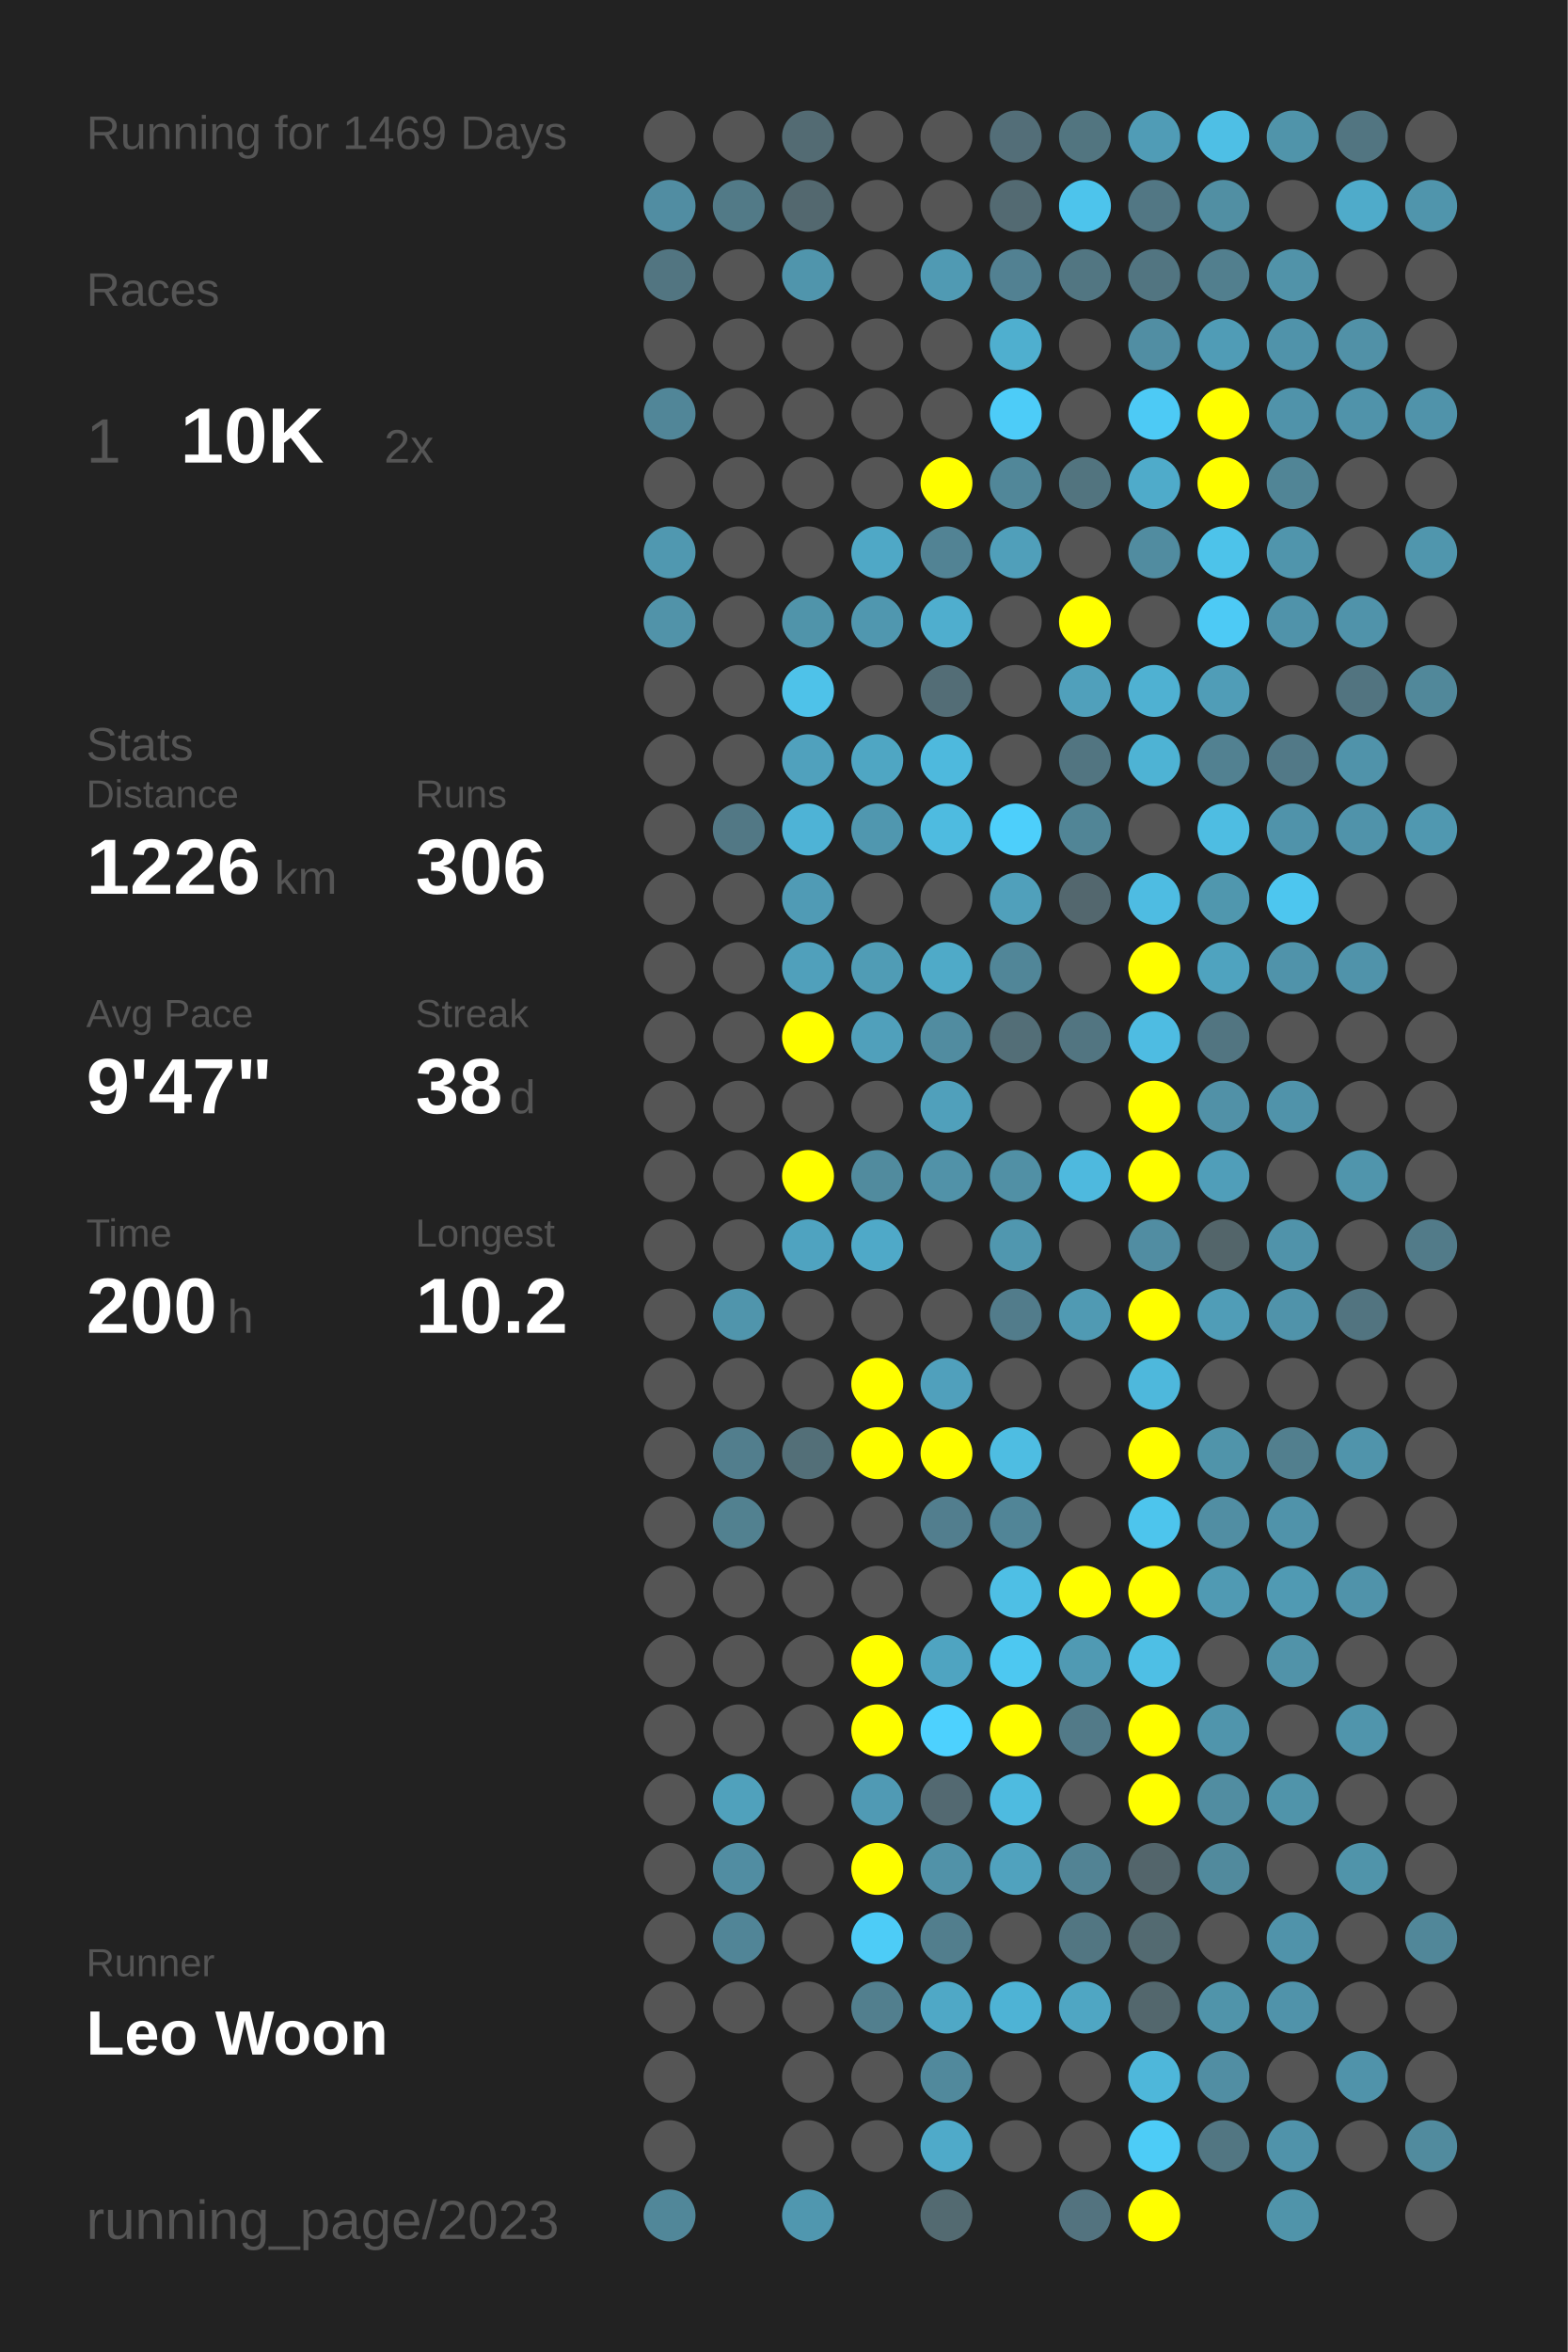
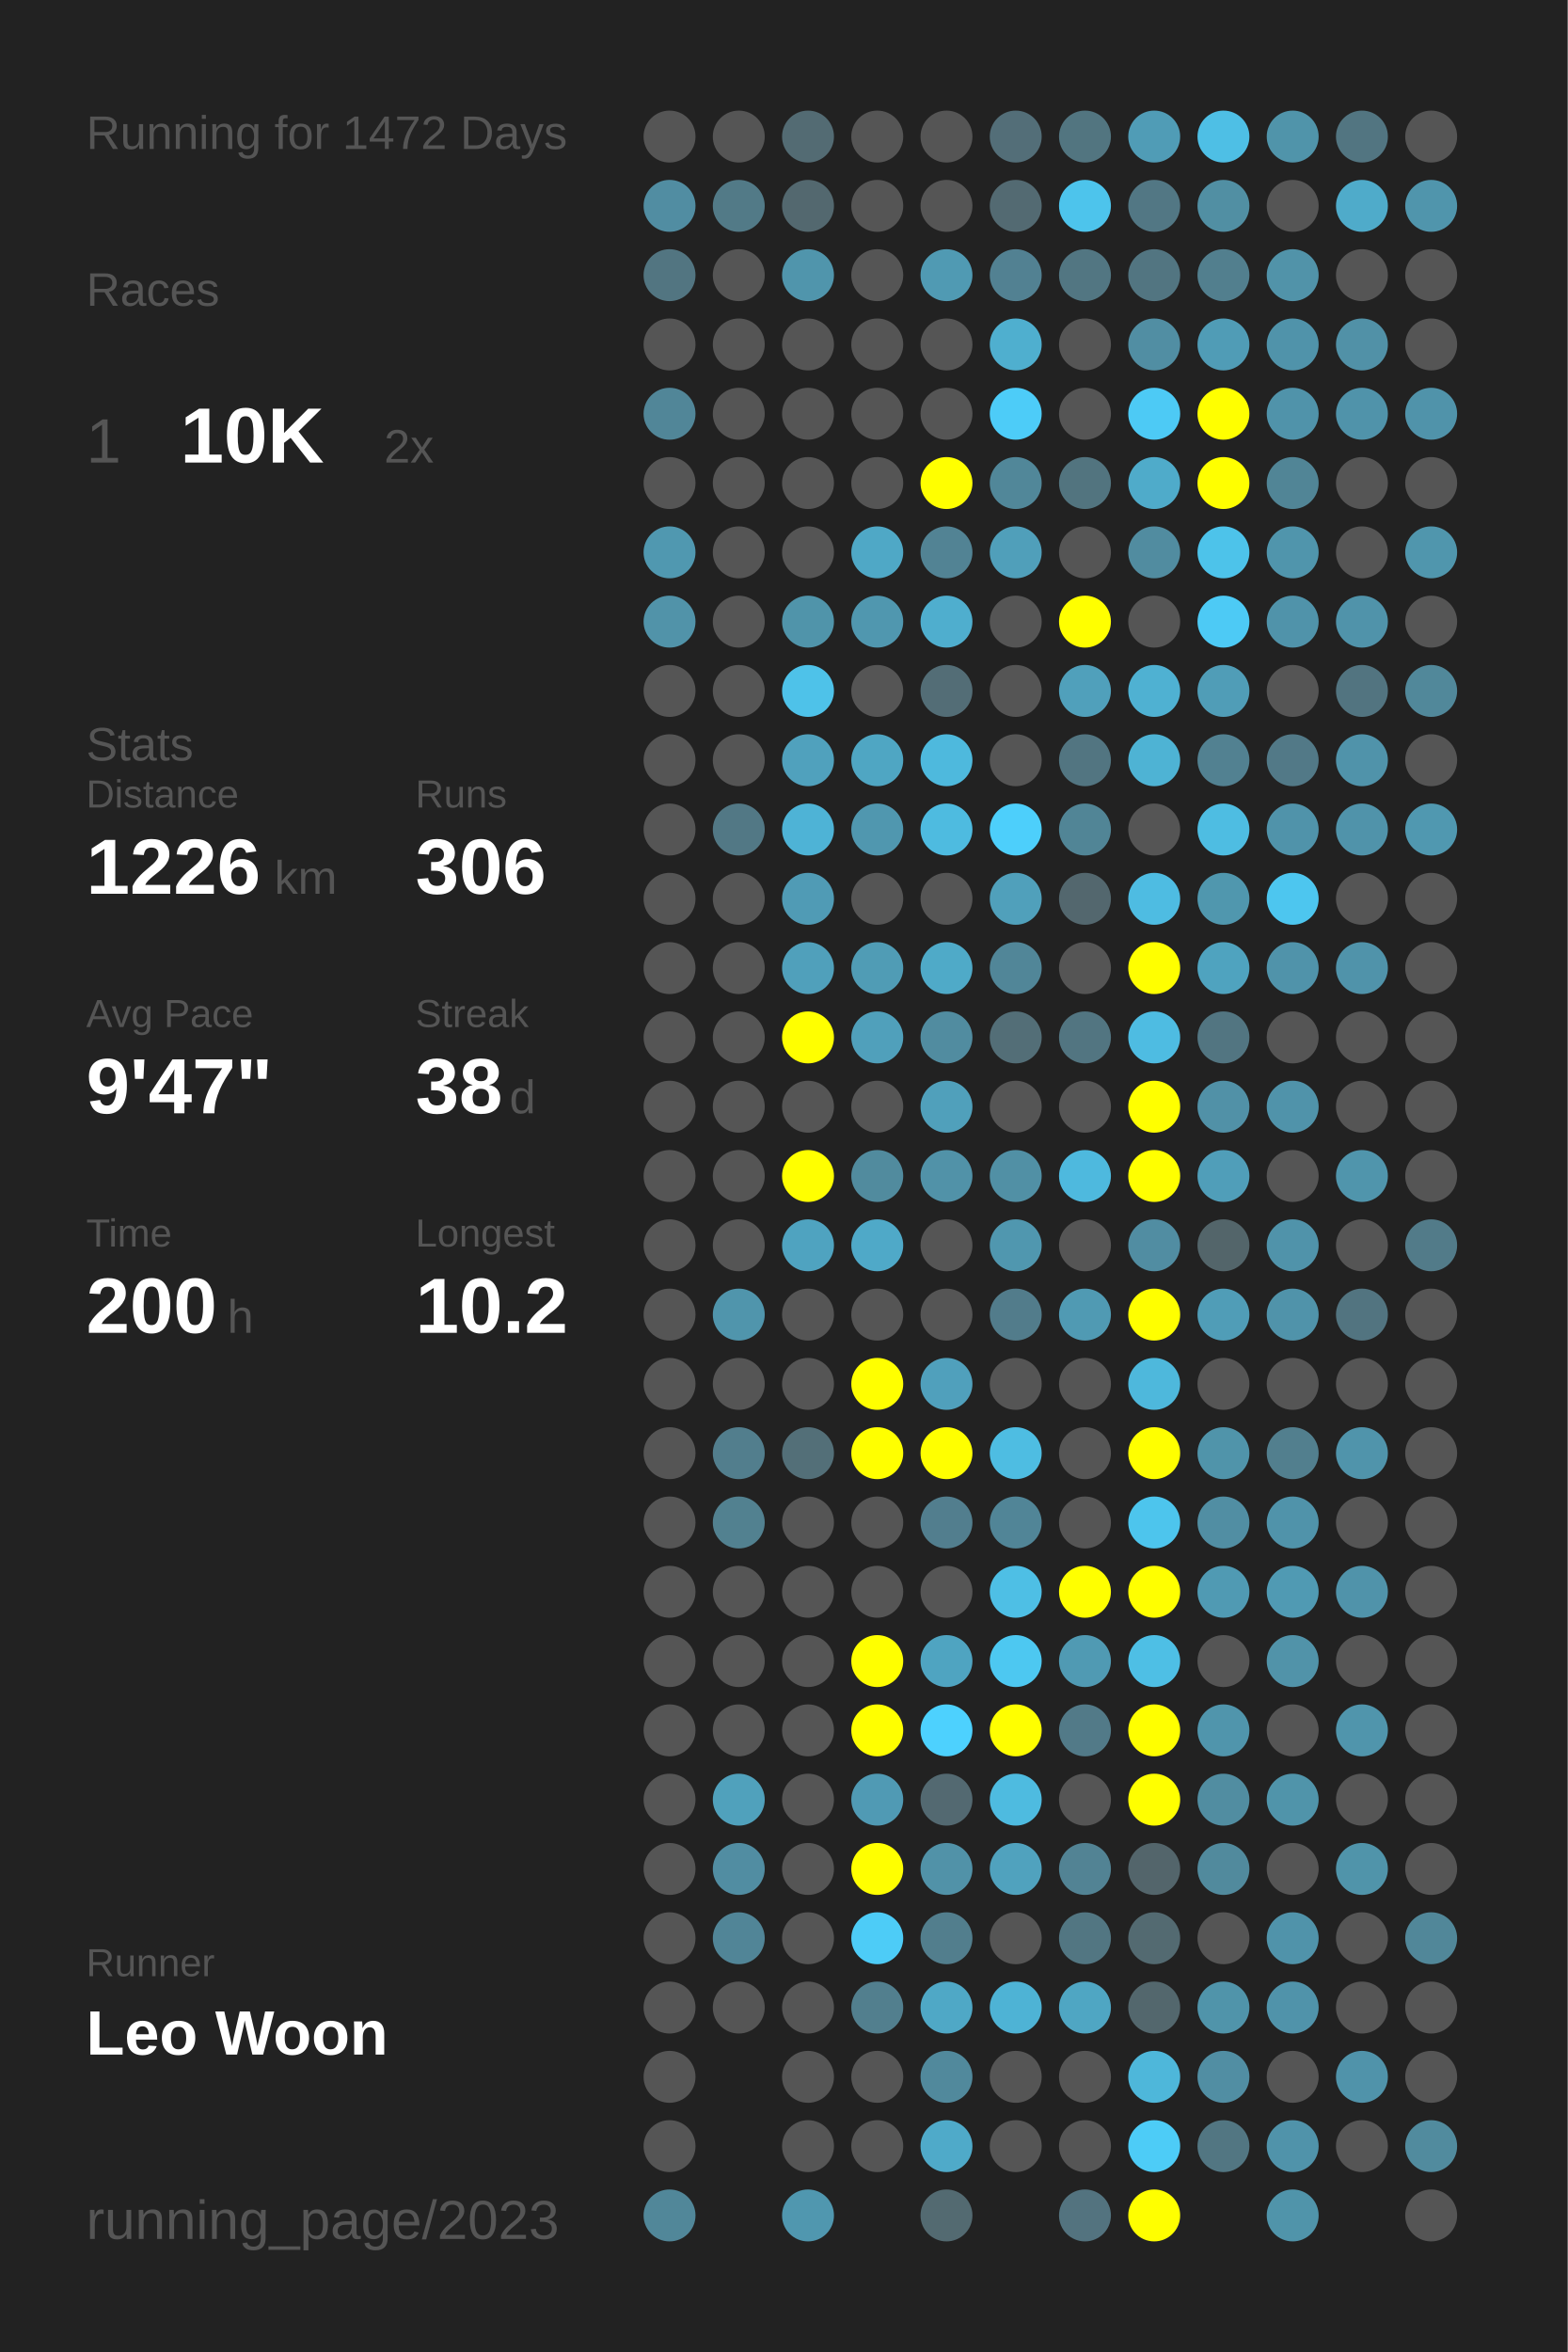
<svg xmlns="http://www.w3.org/2000/svg" baseProfile="full" height="300mm" version="1.1" viewBox="0,0,200,300" width="200mm">
  <defs />
  <rect fill="#222222" height="300" width="200" x="0" y="0" />
-   <text fill="#555555" style="font-size:6px; font-family:Arial;" x="11" y="19">Running for 1469 Days</text>
+   <text fill="#555555" style="font-size:6px; font-family:Arial;" x="11" y="19">Running for 1472 Days</text>
  <text fill="#555555" style="font-size:6px; font-family:Arial;" x="11" y="39">Races</text>
  <text fill="#555555" style="font-size:8px; font-family:Arial;" x="11" y="59">1</text>
  <text fill="#FFFFFF" style="font-size:10px; font-family:Arial; font-weight:bold;" x="23" y="59">10K</text>
  <text fill="#555555" style="font-size:6px; font-family:Arial;" x="49" y="59">2x</text>
  <text fill="#555555" style="font-size:6px; font-family:Arial;" x="11" y="97">Stats</text>
  <text fill="#555555" style="font-size:5px; font-family:Arial;" x="11" y="103">Distance</text>
  <text fill="#FFFFFF" style="font-size:10px; font-family:Arial; font-weight:bold;" x="11" y="114">1226</text>
  <text fill="#555555" style="font-size:6px; font-family:Arial;" x="35" y="114">km</text>
  <text fill="#555555" style="font-size:5px; font-family:Arial;" x="53" y="103">Runs</text>
  <text fill="#FFFFFF" style="font-size:10px; font-family:Arial; font-weight:bold;" x="53" y="114">306</text>
  <text fill="#555555" style="font-size:5px; font-family:Arial;" x="11" y="131">Avg Pace</text>
  <text fill="#FFFFFF" style="font-size:10px; font-family:Arial; font-weight:bold;" x="11" y="142">9'47"</text>
  <text fill="#555555" style="font-size:5px; font-family:Arial;" x="53" y="131">Streak</text>
  <text fill="#FFFFFF" style="font-size:10px; font-family:Arial; font-weight:bold;" x="53" y="142">38</text>
  <text fill="#555555" style="font-size:6px; font-family:Arial;" x="65" y="142">d</text>
  <text fill="#555555" style="font-size:5px; font-family:Arial;" x="11" y="159">Time</text>
  <text fill="#FFFFFF" style="font-size:10px; font-family:Arial; font-weight:bold;" x="11" y="170">200</text>
  <text fill="#555555" style="font-size:6px; font-family:Arial;" x="29" y="170">h</text>
  <text fill="#555555" style="font-size:5px; font-family:Arial;" x="53" y="159">Longest</text>
  <text fill="#FFFFFF" style="font-size:10px; font-family:Arial; font-weight:bold;" x="53" y="170">10.2</text>
  <text fill="#555555" style="font-size:5px; font-family:Arial;" x="11" y="252.065">Runner</text>
  <text fill="#FFFFFF" style="font-size:8px; font-family:Arial; font-weight:bold;" x="11" y="262.065">Leo Woon</text>
  <text fill="#555555" style="font-size:7px; font-family:Arial;" x="11" y="285.581">running_page/2023</text>
  <circle cx="85.417" cy="17.419" fill="#555555" r="3.312" />
  <circle cx="85.417" cy="26.258" fill="#518da2" r="3.312" />
  <circle cx="85.417" cy="35.097" fill="#527581" r="3.312" />
  <circle cx="85.417" cy="43.935" fill="#555555" r="3.312" />
  <circle cx="85.417" cy="52.774" fill="#518698" r="3.312" />
  <circle cx="85.417" cy="61.613" fill="#555555" r="3.312" />
  <circle cx="85.417" cy="70.452" fill="#5098b0" r="3.312" />
  <circle cx="85.417" cy="79.29" fill="#5193a9" r="3.312" />
  <circle cx="85.417" cy="88.129" fill="#555555" r="3.312" />
  <circle cx="85.417" cy="96.968" fill="#555555" r="3.312" />
  <circle cx="85.417" cy="105.806" fill="#555555" r="3.312" />
  <circle cx="85.417" cy="114.645" fill="#555555" r="3.312" />
  <circle cx="85.417" cy="123.484" fill="#555555" r="3.312" />
  <circle cx="85.417" cy="132.323" fill="#555555" r="3.312" />
  <circle cx="85.417" cy="141.161" fill="#555555" r="3.312" />
  <circle cx="85.417" cy="150" fill="#555555" r="3.312" />
  <circle cx="85.417" cy="158.839" fill="#555555" r="3.312" />
  <circle cx="85.417" cy="167.677" fill="#555555" r="3.312" />
  <circle cx="85.417" cy="176.516" fill="#555555" r="3.312" />
  <circle cx="85.417" cy="185.355" fill="#555555" r="3.312" />
  <circle cx="85.417" cy="194.194" fill="#555555" r="3.312" />
  <circle cx="85.417" cy="203.032" fill="#555555" r="3.312" />
  <circle cx="85.417" cy="211.871" fill="#555555" r="3.312" />
  <circle cx="85.417" cy="220.71" fill="#555555" r="3.312" />
  <circle cx="85.417" cy="229.548" fill="#555555" r="3.312" />
  <circle cx="85.417" cy="238.387" fill="#555555" r="3.312" />
  <circle cx="85.417" cy="247.226" fill="#555555" r="3.312" />
  <circle cx="85.417" cy="256.065" fill="#555555" r="3.312" />
  <circle cx="85.417" cy="264.903" fill="#555555" r="3.312" />
  <circle cx="85.417" cy="273.742" fill="#555555" r="3.312" />
  <circle cx="85.417" cy="282.581" fill="#518799" r="3.312" />
  <circle cx="94.25" cy="17.419" fill="#555555" r="3.312" />
  <circle cx="94.25" cy="26.258" fill="#527a87" r="3.312" />
  <circle cx="94.25" cy="35.097" fill="#555555" r="3.312" />
  <circle cx="94.25" cy="43.935" fill="#555555" r="3.312" />
  <circle cx="94.25" cy="52.774" fill="#555555" r="3.312" />
  <circle cx="94.25" cy="61.613" fill="#555555" r="3.312" />
  <circle cx="94.25" cy="70.452" fill="#555555" r="3.312" />
  <circle cx="94.25" cy="79.29" fill="#555555" r="3.312" />
  <circle cx="94.25" cy="88.129" fill="#555555" r="3.312" />
  <circle cx="94.25" cy="96.968" fill="#555555" r="3.312" />
  <circle cx="94.25" cy="105.806" fill="#527885" r="3.312" />
  <circle cx="94.25" cy="114.645" fill="#555555" r="3.312" />
  <circle cx="94.25" cy="123.484" fill="#555555" r="3.312" />
  <circle cx="94.25" cy="132.323" fill="#555555" r="3.312" />
  <circle cx="94.25" cy="141.161" fill="#555555" r="3.312" />
  <circle cx="94.25" cy="150" fill="#555555" r="3.312" />
  <circle cx="94.25" cy="158.839" fill="#555555" r="3.312" />
  <circle cx="94.25" cy="167.677" fill="#5095ac" r="3.312" />
  <circle cx="94.25" cy="176.516" fill="#555555" r="3.312" />
  <circle cx="94.25" cy="185.355" fill="#527e8d" r="3.312" />
  <circle cx="94.25" cy="194.194" fill="#528190" r="3.312" />
  <circle cx="94.25" cy="203.032" fill="#555555" r="3.312" />
  <circle cx="94.25" cy="211.871" fill="#555555" r="3.312" />
  <circle cx="94.25" cy="220.71" fill="#555555" r="3.312" />
  <circle cx="94.25" cy="229.548" fill="#50a1bc" r="3.312" />
  <circle cx="94.25" cy="238.387" fill="#518da2" r="3.312" />
  <circle cx="94.25" cy="247.226" fill="#518597" r="3.312" />
  <circle cx="94.25" cy="256.065" fill="#555555" r="3.312" />
  <circle cx="103.083" cy="17.419" fill="#536b73" r="3.312" />
  <circle cx="103.083" cy="26.258" fill="#53686f" r="3.312" />
  <circle cx="103.083" cy="35.097" fill="#5095ac" r="3.312" />
  <circle cx="103.083" cy="43.935" fill="#555555" r="3.312" />
  <circle cx="103.083" cy="52.774" fill="#555555" r="3.312" />
  <circle cx="103.083" cy="61.613" fill="#555555" r="3.312" />
  <circle cx="103.083" cy="70.452" fill="#555555" r="3.312" />
  <circle cx="103.083" cy="79.29" fill="#5094aa" r="3.312" />
  <circle cx="103.083" cy="88.129" fill="#4ec2e9" r="3.312" />
  <circle cx="103.083" cy="96.968" fill="#50a1bd" r="3.312" />
  <circle cx="103.083" cy="105.806" fill="#4eb3d6" r="3.312" />
  <circle cx="103.083" cy="114.645" fill="#509bb5" r="3.312" />
  <circle cx="103.083" cy="123.484" fill="#50a0bb" r="3.312" />
  <circle cx="103.083" cy="132.323" fill="#FFFF00" r="3.312" />
  <circle cx="103.083" cy="141.161" fill="#555555" r="3.312" />
  <circle cx="103.083" cy="150" fill="#FFFF00" r="3.312" />
  <circle cx="103.083" cy="158.839" fill="#4fa3c0" r="3.312" />
  <circle cx="103.083" cy="167.677" fill="#555555" r="3.312" />
  <circle cx="103.083" cy="176.516" fill="#555555" r="3.312" />
  <circle cx="103.083" cy="185.355" fill="#536f78" r="3.312" />
  <circle cx="103.083" cy="194.194" fill="#555555" r="3.312" />
  <circle cx="103.083" cy="203.032" fill="#555555" r="3.312" />
  <circle cx="103.083" cy="211.871" fill="#555555" r="3.312" />
  <circle cx="103.083" cy="220.71" fill="#555555" r="3.312" />
  <circle cx="103.083" cy="229.548" fill="#555555" r="3.312" />
  <circle cx="103.083" cy="238.387" fill="#555555" r="3.312" />
  <circle cx="103.083" cy="247.226" fill="#555555" r="3.312" />
  <circle cx="103.083" cy="256.065" fill="#555555" r="3.312" />
  <circle cx="103.083" cy="264.903" fill="#555555" r="3.312" />
  <circle cx="103.083" cy="273.742" fill="#555555" r="3.312" />
  <circle cx="103.083" cy="282.581" fill="#5097af" r="3.312" />
  <circle cx="111.917" cy="17.419" fill="#555555" r="3.312" />
  <circle cx="111.917" cy="26.258" fill="#555555" r="3.312" />
  <circle cx="111.917" cy="35.097" fill="#555555" r="3.312" />
  <circle cx="111.917" cy="43.935" fill="#555555" r="3.312" />
  <circle cx="111.917" cy="52.774" fill="#555555" r="3.312" />
  <circle cx="111.917" cy="61.613" fill="#555555" r="3.312" />
  <circle cx="111.917" cy="70.452" fill="#4fa8c6" r="3.312" />
  <circle cx="111.917" cy="79.29" fill="#5097af" r="3.312" />
  <circle cx="111.917" cy="88.129" fill="#555555" r="3.312" />
  <circle cx="111.917" cy="96.968" fill="#4fa6c3" r="3.312" />
  <circle cx="111.917" cy="105.806" fill="#5097af" r="3.312" />
  <circle cx="111.917" cy="114.645" fill="#555555" r="3.312" />
  <circle cx="111.917" cy="123.484" fill="#509cb5" r="3.312" />
  <circle cx="111.917" cy="132.323" fill="#50a0bb" r="3.312" />
  <circle cx="111.917" cy="141.161" fill="#555555" r="3.312" />
  <circle cx="111.917" cy="150" fill="#518b9e" r="3.312" />
  <circle cx="111.917" cy="158.839" fill="#4fa9c8" r="3.312" />
  <circle cx="111.917" cy="167.677" fill="#555555" r="3.312" />
  <circle cx="111.917" cy="176.516" fill="#FFFF00" r="3.312" />
  <circle cx="111.917" cy="185.355" fill="#FFFF00" r="3.312" />
  <circle cx="111.917" cy="194.194" fill="#555555" r="3.312" />
  <circle cx="111.917" cy="203.032" fill="#555555" r="3.312" />
  <circle cx="111.917" cy="211.871" fill="#FFFF00" r="3.312" />
  <circle cx="111.917" cy="220.71" fill="#FFFF00" r="3.312" />
  <circle cx="111.917" cy="229.548" fill="#509ab4" r="3.312" />
  <circle cx="111.917" cy="238.387" fill="#FFFF00" r="3.312" />
  <circle cx="111.917" cy="247.226" fill="#4dccf7" r="3.312" />
  <circle cx="111.917" cy="256.065" fill="#527f8e" r="3.312" />
  <circle cx="111.917" cy="264.903" fill="#555555" r="3.312" />
  <circle cx="111.917" cy="273.742" fill="#555555" r="3.312" />
  <circle cx="120.75" cy="17.419" fill="#555555" r="3.312" />
  <circle cx="120.75" cy="26.258" fill="#555555" r="3.312" />
  <circle cx="120.75" cy="35.097" fill="#509ab3" r="3.312" />
  <circle cx="120.75" cy="43.935" fill="#555555" r="3.312" />
  <circle cx="120.75" cy="52.774" fill="#555555" r="3.312" />
  <circle cx="120.75" cy="61.613" fill="#FFFF00" r="3.312" />
  <circle cx="120.75" cy="70.452" fill="#528394" r="3.312" />
  <circle cx="120.75" cy="79.29" fill="#4faece" r="3.312" />
  <circle cx="120.75" cy="88.129" fill="#536d76" r="3.312" />
  <circle cx="120.75" cy="96.968" fill="#4eb9dd" r="3.312" />
  <circle cx="120.75" cy="105.806" fill="#4ebbe0" r="3.312" />
  <circle cx="120.75" cy="114.645" fill="#555555" r="3.312" />
  <circle cx="120.75" cy="123.484" fill="#4faac8" r="3.312" />
  <circle cx="120.75" cy="132.323" fill="#518ca0" r="3.312" />
  <circle cx="120.75" cy="141.161" fill="#50a0bb" r="3.312" />
  <circle cx="120.75" cy="150" fill="#5192a8" r="3.312" />
  <circle cx="120.75" cy="158.839" fill="#555555" r="3.312" />
  <circle cx="120.75" cy="167.677" fill="#555555" r="3.312" />
  <circle cx="120.75" cy="176.516" fill="#50a0bc" r="3.312" />
  <circle cx="120.75" cy="185.355" fill="#FFFF00" r="3.312" />
  <circle cx="120.75" cy="194.194" fill="#527e8e" r="3.312" />
  <circle cx="120.75" cy="203.032" fill="#555555" r="3.312" />
  <circle cx="120.75" cy="211.871" fill="#4fa4c1" r="3.312" />
  <circle cx="120.75" cy="220.71" fill="#4dd1fe" r="3.312" />
  <circle cx="120.75" cy="229.548" fill="#536971" r="3.312" />
  <circle cx="120.75" cy="238.387" fill="#5192a8" r="3.312" />
  <circle cx="120.75" cy="247.226" fill="#527e8d" r="3.312" />
  <circle cx="120.75" cy="256.065" fill="#4fa8c6" r="3.312" />
  <circle cx="120.75" cy="264.903" fill="#51899c" r="3.312" />
  <circle cx="120.75" cy="273.742" fill="#4faac9" r="3.312" />
  <circle cx="120.75" cy="282.581" fill="#536a71" r="3.312" />
  <circle cx="129.583" cy="17.419" fill="#536e78" r="3.312" />
  <circle cx="129.583" cy="26.258" fill="#536a72" r="3.312" />
  <circle cx="129.583" cy="35.097" fill="#528192" r="3.312" />
  <circle cx="129.583" cy="43.935" fill="#4fafcf" r="3.312" />
  <circle cx="129.583" cy="52.774" fill="#4dccf8" r="3.312" />
  <circle cx="129.583" cy="61.613" fill="#518799" r="3.312" />
  <circle cx="129.583" cy="70.452" fill="#509fba" r="3.312" />
  <circle cx="129.583" cy="79.29" fill="#555555" r="3.312" />
  <circle cx="129.583" cy="88.129" fill="#555555" r="3.312" />
  <circle cx="129.583" cy="96.968" fill="#555555" r="3.312" />
  <circle cx="129.583" cy="105.806" fill="#4dcffb" r="3.312" />
  <circle cx="129.583" cy="114.645" fill="#50a0bb" r="3.312" />
  <circle cx="129.583" cy="123.484" fill="#518698" r="3.312" />
  <circle cx="129.583" cy="132.323" fill="#536e77" r="3.312" />
  <circle cx="129.583" cy="141.161" fill="#555555" r="3.312" />
  <circle cx="129.583" cy="150" fill="#5190a5" r="3.312" />
  <circle cx="129.583" cy="158.839" fill="#5097af" r="3.312" />
  <circle cx="129.583" cy="167.677" fill="#527c8b" r="3.312" />
  <circle cx="129.583" cy="176.516" fill="#555555" r="3.312" />
  <circle cx="129.583" cy="185.355" fill="#4ebde2" r="3.312" />
  <circle cx="129.583" cy="194.194" fill="#518597" r="3.312" />
  <circle cx="129.583" cy="203.032" fill="#4ebfe5" r="3.312" />
  <circle cx="129.583" cy="211.871" fill="#4dc8f1" r="3.312" />
  <circle cx="129.583" cy="220.71" fill="#FFFF00" r="3.312" />
  <circle cx="129.583" cy="229.548" fill="#4ebbe0" r="3.312" />
  <circle cx="129.583" cy="238.387" fill="#50a2be" r="3.312" />
  <circle cx="129.583" cy="247.226" fill="#555555" r="3.312" />
  <circle cx="129.583" cy="256.065" fill="#4eb3d5" r="3.312" />
  <circle cx="129.583" cy="264.903" fill="#555555" r="3.312" />
  <circle cx="129.583" cy="273.742" fill="#555555" r="3.312" />
  <circle cx="138.417" cy="17.419" fill="#527580" r="3.312" />
  <circle cx="138.417" cy="26.258" fill="#4dc4ec" r="3.312" />
  <circle cx="138.417" cy="35.097" fill="#527682" r="3.312" />
  <circle cx="138.417" cy="43.935" fill="#555555" r="3.312" />
  <circle cx="138.417" cy="52.774" fill="#555555" r="3.312" />
  <circle cx="138.417" cy="61.613" fill="#52747f" r="3.312" />
  <circle cx="138.417" cy="70.452" fill="#555555" r="3.312" />
  <circle cx="138.417" cy="79.29" fill="#FFFF00" r="3.312" />
  <circle cx="138.417" cy="88.129" fill="#50a0bb" r="3.312" />
  <circle cx="138.417" cy="96.968" fill="#527581" r="3.312" />
  <circle cx="138.417" cy="105.806" fill="#518596" r="3.312" />
  <circle cx="138.417" cy="114.645" fill="#53676e" r="3.312" />
  <circle cx="138.417" cy="123.484" fill="#555555" r="3.312" />
  <circle cx="138.417" cy="132.323" fill="#527581" r="3.312" />
  <circle cx="138.417" cy="141.161" fill="#555555" r="3.312" />
  <circle cx="138.417" cy="150" fill="#4eb9de" r="3.312" />
  <circle cx="138.417" cy="158.839" fill="#555555" r="3.312" />
  <circle cx="138.417" cy="167.677" fill="#509ab3" r="3.312" />
  <circle cx="138.417" cy="176.516" fill="#555555" r="3.312" />
  <circle cx="138.417" cy="185.355" fill="#555555" r="3.312" />
  <circle cx="138.417" cy="194.194" fill="#555555" r="3.312" />
  <circle cx="138.417" cy="203.032" fill="#FFFF00" r="3.312" />
  <circle cx="138.417" cy="211.871" fill="#509ab3" r="3.312" />
  <circle cx="138.417" cy="220.71" fill="#527a88" r="3.312" />
  <circle cx="138.417" cy="229.548" fill="#555555" r="3.312" />
  <circle cx="138.417" cy="238.387" fill="#528394" r="3.312" />
  <circle cx="138.417" cy="247.226" fill="#527682" r="3.312" />
  <circle cx="138.417" cy="256.065" fill="#4fa6c3" r="3.312" />
  <circle cx="138.417" cy="264.903" fill="#555555" r="3.312" />
  <circle cx="138.417" cy="273.742" fill="#555555" r="3.312" />
  <circle cx="138.417" cy="282.581" fill="#53737f" r="3.312" />
  <circle cx="147.25" cy="17.419" fill="#509cb6" r="3.312" />
  <circle cx="147.25" cy="26.258" fill="#527784" r="3.312" />
  <circle cx="147.25" cy="35.097" fill="#527581" r="3.312" />
  <circle cx="147.25" cy="43.935" fill="#518ea3" r="3.312" />
  <circle cx="147.25" cy="52.774" fill="#4dcaf5" r="3.312" />
  <circle cx="147.25" cy="61.613" fill="#4fabca" r="3.312" />
  <circle cx="147.25" cy="70.452" fill="#518ca0" r="3.312" />
  <circle cx="147.25" cy="79.29" fill="#555555" r="3.312" />
  <circle cx="147.25" cy="88.129" fill="#4fb1d2" r="3.312" />
  <circle cx="147.25" cy="96.968" fill="#4eb3d4" r="3.312" />
  <circle cx="147.25" cy="105.806" fill="#555555" r="3.312" />
  <circle cx="147.25" cy="114.645" fill="#4ebce2" r="3.312" />
  <circle cx="147.25" cy="123.484" fill="#FFFF00" r="3.312" />
  <circle cx="147.25" cy="132.323" fill="#4ebce2" r="3.312" />
  <circle cx="147.25" cy="141.161" fill="#FFFF00" r="3.312" />
  <circle cx="147.25" cy="150" fill="#FFFF00" r="3.312" />
  <circle cx="147.25" cy="158.839" fill="#518da2" r="3.312" />
  <circle cx="147.25" cy="167.677" fill="#FFFF00" r="3.312" />
  <circle cx="147.25" cy="176.516" fill="#4eb8dc" r="3.312" />
  <circle cx="147.25" cy="185.355" fill="#FFFF00" r="3.312" />
  <circle cx="147.25" cy="194.194" fill="#4dc5ed" r="3.312" />
  <circle cx="147.25" cy="203.032" fill="#FFFF00" r="3.312" />
  <circle cx="147.25" cy="211.871" fill="#4ebfe5" r="3.312" />
  <circle cx="147.25" cy="220.71" fill="#FFFF00" r="3.312" />
  <circle cx="147.25" cy="229.548" fill="#FFFF00" r="3.312" />
  <circle cx="147.25" cy="238.387" fill="#53656b" r="3.312" />
  <circle cx="147.25" cy="247.226" fill="#536a71" r="3.312" />
  <circle cx="147.25" cy="256.065" fill="#53676d" r="3.312" />
  <circle cx="147.25" cy="264.903" fill="#4eb7da" r="3.312" />
  <circle cx="147.25" cy="273.742" fill="#4dccf7" r="3.312" />
  <circle cx="147.25" cy="282.581" fill="#FFFF00" r="3.312" />
  <circle cx="156.083" cy="17.419" fill="#4ebfe5" r="3.312" />
  <circle cx="156.083" cy="26.258" fill="#518fa3" r="3.312" />
  <circle cx="156.083" cy="35.097" fill="#527f8e" r="3.312" />
  <circle cx="156.083" cy="43.935" fill="#509cb6" r="3.312" />
  <circle cx="156.083" cy="52.774" fill="#FFFF00" r="3.312" />
  <circle cx="156.083" cy="61.613" fill="#FFFF00" r="3.312" />
  <circle cx="156.083" cy="70.452" fill="#4dc3ea" r="3.312" />
  <circle cx="156.083" cy="79.29" fill="#4dcaf5" r="3.312" />
  <circle cx="156.083" cy="88.129" fill="#509db7" r="3.312" />
  <circle cx="156.083" cy="96.968" fill="#528191" r="3.312" />
  <circle cx="156.083" cy="105.806" fill="#4ebde2" r="3.312" />
  <circle cx="156.083" cy="114.645" fill="#5097ae" r="3.312" />
  <circle cx="156.083" cy="123.484" fill="#4fa3bf" r="3.312" />
  <circle cx="156.083" cy="132.323" fill="#527581" r="3.312" />
  <circle cx="156.083" cy="141.161" fill="#5191a7" r="3.312" />
  <circle cx="156.083" cy="150" fill="#509eb9" r="3.312" />
  <circle cx="156.083" cy="158.839" fill="#53656a" r="3.312" />
  <circle cx="156.083" cy="167.677" fill="#509db7" r="3.312" />
  <circle cx="156.083" cy="176.516" fill="#555555" r="3.312" />
  <circle cx="156.083" cy="185.355" fill="#5094aa" r="3.312" />
  <circle cx="156.083" cy="194.194" fill="#518ea3" r="3.312" />
  <circle cx="156.083" cy="203.032" fill="#509ab3" r="3.312" />
  <circle cx="156.083" cy="211.871" fill="#555555" r="3.312" />
  <circle cx="156.083" cy="220.71" fill="#5095ac" r="3.312" />
  <circle cx="156.083" cy="229.548" fill="#518da1" r="3.312" />
  <circle cx="156.083" cy="238.387" fill="#518a9d" r="3.312" />
  <circle cx="156.083" cy="247.226" fill="#555555" r="3.312" />
  <circle cx="156.083" cy="256.065" fill="#5094aa" r="3.312" />
  <circle cx="156.083" cy="264.903" fill="#518ea3" r="3.312" />
  <circle cx="156.083" cy="273.742" fill="#527682" r="3.312" />
  <circle cx="164.917" cy="17.419" fill="#5094aa" r="3.312" />
  <circle cx="164.917" cy="26.258" fill="#555555" r="3.312" />
  <circle cx="164.917" cy="35.097" fill="#5193a9" r="3.312" />
  <circle cx="164.917" cy="43.935" fill="#5093aa" r="3.312" />
  <circle cx="164.917" cy="52.774" fill="#5093aa" r="3.312" />
  <circle cx="164.917" cy="61.613" fill="#518596" r="3.312" />
  <circle cx="164.917" cy="70.452" fill="#5095ac" r="3.312" />
  <circle cx="164.917" cy="79.29" fill="#5093aa" r="3.312" />
  <circle cx="164.917" cy="88.129" fill="#555555" r="3.312" />
  <circle cx="164.917" cy="96.968" fill="#527987" r="3.312" />
  <circle cx="164.917" cy="105.806" fill="#5093aa" r="3.312" />
  <circle cx="164.917" cy="114.645" fill="#4dc6ef" r="3.312" />
  <circle cx="164.917" cy="123.484" fill="#5093aa" r="3.312" />
  <circle cx="164.917" cy="132.323" fill="#555555" r="3.312" />
  <circle cx="164.917" cy="141.161" fill="#5093aa" r="3.312" />
  <circle cx="164.917" cy="150" fill="#555555" r="3.312" />
  <circle cx="164.917" cy="158.839" fill="#5093aa" r="3.312" />
  <circle cx="164.917" cy="167.677" fill="#5093aa" r="3.312" />
  <circle cx="164.917" cy="176.516" fill="#555555" r="3.312" />
  <circle cx="164.917" cy="185.355" fill="#527f8e" r="3.312" />
  <circle cx="164.917" cy="194.194" fill="#5093aa" r="3.312" />
  <circle cx="164.917" cy="203.032" fill="#509ab3" r="3.312" />
  <circle cx="164.917" cy="211.871" fill="#5193a9" r="3.312" />
  <circle cx="164.917" cy="220.71" fill="#555555" r="3.312" />
  <circle cx="164.917" cy="229.548" fill="#5094aa" r="3.312" />
  <circle cx="164.917" cy="238.387" fill="#555555" r="3.312" />
  <circle cx="164.917" cy="247.226" fill="#5093aa" r="3.312" />
  <circle cx="164.917" cy="256.065" fill="#5093aa" r="3.312" />
  <circle cx="164.917" cy="264.903" fill="#555555" r="3.312" />
  <circle cx="164.917" cy="273.742" fill="#5093aa" r="3.312" />
  <circle cx="164.917" cy="282.581" fill="#5094aa" r="3.312" />
  <circle cx="173.75" cy="17.419" fill="#527581" r="3.312" />
  <circle cx="173.75" cy="26.258" fill="#4fabca" r="3.312" />
  <circle cx="173.75" cy="35.097" fill="#555555" r="3.312" />
  <circle cx="173.75" cy="43.935" fill="#5191a7" r="3.312" />
  <circle cx="173.75" cy="52.774" fill="#5093aa" r="3.312" />
  <circle cx="173.75" cy="61.613" fill="#555555" r="3.312" />
  <circle cx="173.75" cy="70.452" fill="#555555" r="3.312" />
  <circle cx="173.75" cy="79.29" fill="#5093aa" r="3.312" />
  <circle cx="173.75" cy="88.129" fill="#527480" r="3.312" />
  <circle cx="173.75" cy="96.968" fill="#5093aa" r="3.312" />
  <circle cx="173.75" cy="105.806" fill="#5093aa" r="3.312" />
  <circle cx="173.75" cy="114.645" fill="#555555" r="3.312" />
  <circle cx="173.75" cy="123.484" fill="#5093aa" r="3.312" />
  <circle cx="173.75" cy="132.323" fill="#555555" r="3.312" />
  <circle cx="173.75" cy="141.161" fill="#555555" r="3.312" />
  <circle cx="173.75" cy="150" fill="#5095ac" r="3.312" />
  <circle cx="173.75" cy="158.839" fill="#555555" r="3.312" />
  <circle cx="173.75" cy="167.677" fill="#527480" r="3.312" />
  <circle cx="173.75" cy="176.516" fill="#555555" r="3.312" />
  <circle cx="173.75" cy="185.355" fill="#5094ab" r="3.312" />
  <circle cx="173.75" cy="194.194" fill="#555555" r="3.312" />
  <circle cx="173.75" cy="203.032" fill="#5093aa" r="3.312" />
  <circle cx="173.75" cy="211.871" fill="#555555" r="3.312" />
  <circle cx="173.75" cy="220.71" fill="#5095ac" r="3.312" />
  <circle cx="173.75" cy="229.548" fill="#555555" r="3.312" />
  <circle cx="173.75" cy="238.387" fill="#5094aa" r="3.312" />
  <circle cx="173.75" cy="247.226" fill="#555555" r="3.312" />
  <circle cx="173.75" cy="256.065" fill="#555555" r="3.312" />
  <circle cx="173.75" cy="264.903" fill="#5093aa" r="3.312" />
  <circle cx="173.75" cy="273.742" fill="#555555" r="3.312" />
  <circle cx="182.583" cy="17.419" fill="#555555" r="3.312" />
  <circle cx="182.583" cy="26.258" fill="#5095ac" r="3.312" />
  <circle cx="182.583" cy="35.097" fill="#555555" r="3.312" />
  <circle cx="182.583" cy="43.935" fill="#555555" r="3.312" />
  <circle cx="182.583" cy="52.774" fill="#5093aa" r="3.312" />
  <circle cx="182.583" cy="61.613" fill="#555555" r="3.312" />
  <circle cx="182.583" cy="70.452" fill="#5096ad" r="3.312" />
  <circle cx="182.583" cy="79.29" fill="#555555" r="3.312" />
  <circle cx="182.583" cy="88.129" fill="#51889a" r="3.312" />
  <circle cx="182.583" cy="96.968" fill="#555555" r="3.312" />
  <circle cx="182.583" cy="105.806" fill="#5098b0" r="3.312" />
  <circle cx="182.583" cy="114.645" fill="#555555" r="3.312" />
  <circle cx="182.583" cy="123.484" fill="#555555" r="3.312" />
  <circle cx="182.583" cy="132.323" fill="#555555" r="3.312" />
  <circle cx="182.583" cy="141.161" fill="#555555" r="3.312" />
  <circle cx="182.583" cy="150" fill="#555555" r="3.312" />
  <circle cx="182.583" cy="158.839" fill="#527b89" r="3.312" />
  <circle cx="182.583" cy="167.677" fill="#555555" r="3.312" />
  <circle cx="182.583" cy="176.516" fill="#555555" r="3.312" />
  <circle cx="182.583" cy="185.355" fill="#555555" r="3.312" />
  <circle cx="182.583" cy="194.194" fill="#555555" r="3.312" />
  <circle cx="182.583" cy="203.032" fill="#555555" r="3.312" />
  <circle cx="182.583" cy="211.871" fill="#555555" r="3.312" />
  <circle cx="182.583" cy="220.71" fill="#555555" r="3.312" />
  <circle cx="182.583" cy="229.548" fill="#555555" r="3.312" />
  <circle cx="182.583" cy="238.387" fill="#555555" r="3.312" />
  <circle cx="182.583" cy="247.226" fill="#518799" r="3.312" />
  <circle cx="182.583" cy="256.065" fill="#555555" r="3.312" />
  <circle cx="182.583" cy="264.903" fill="#555555" r="3.312" />
  <circle cx="182.583" cy="273.742" fill="#518b9e" r="3.312" />
  <circle cx="182.583" cy="282.581" fill="#555555" r="3.312" />
</svg>
